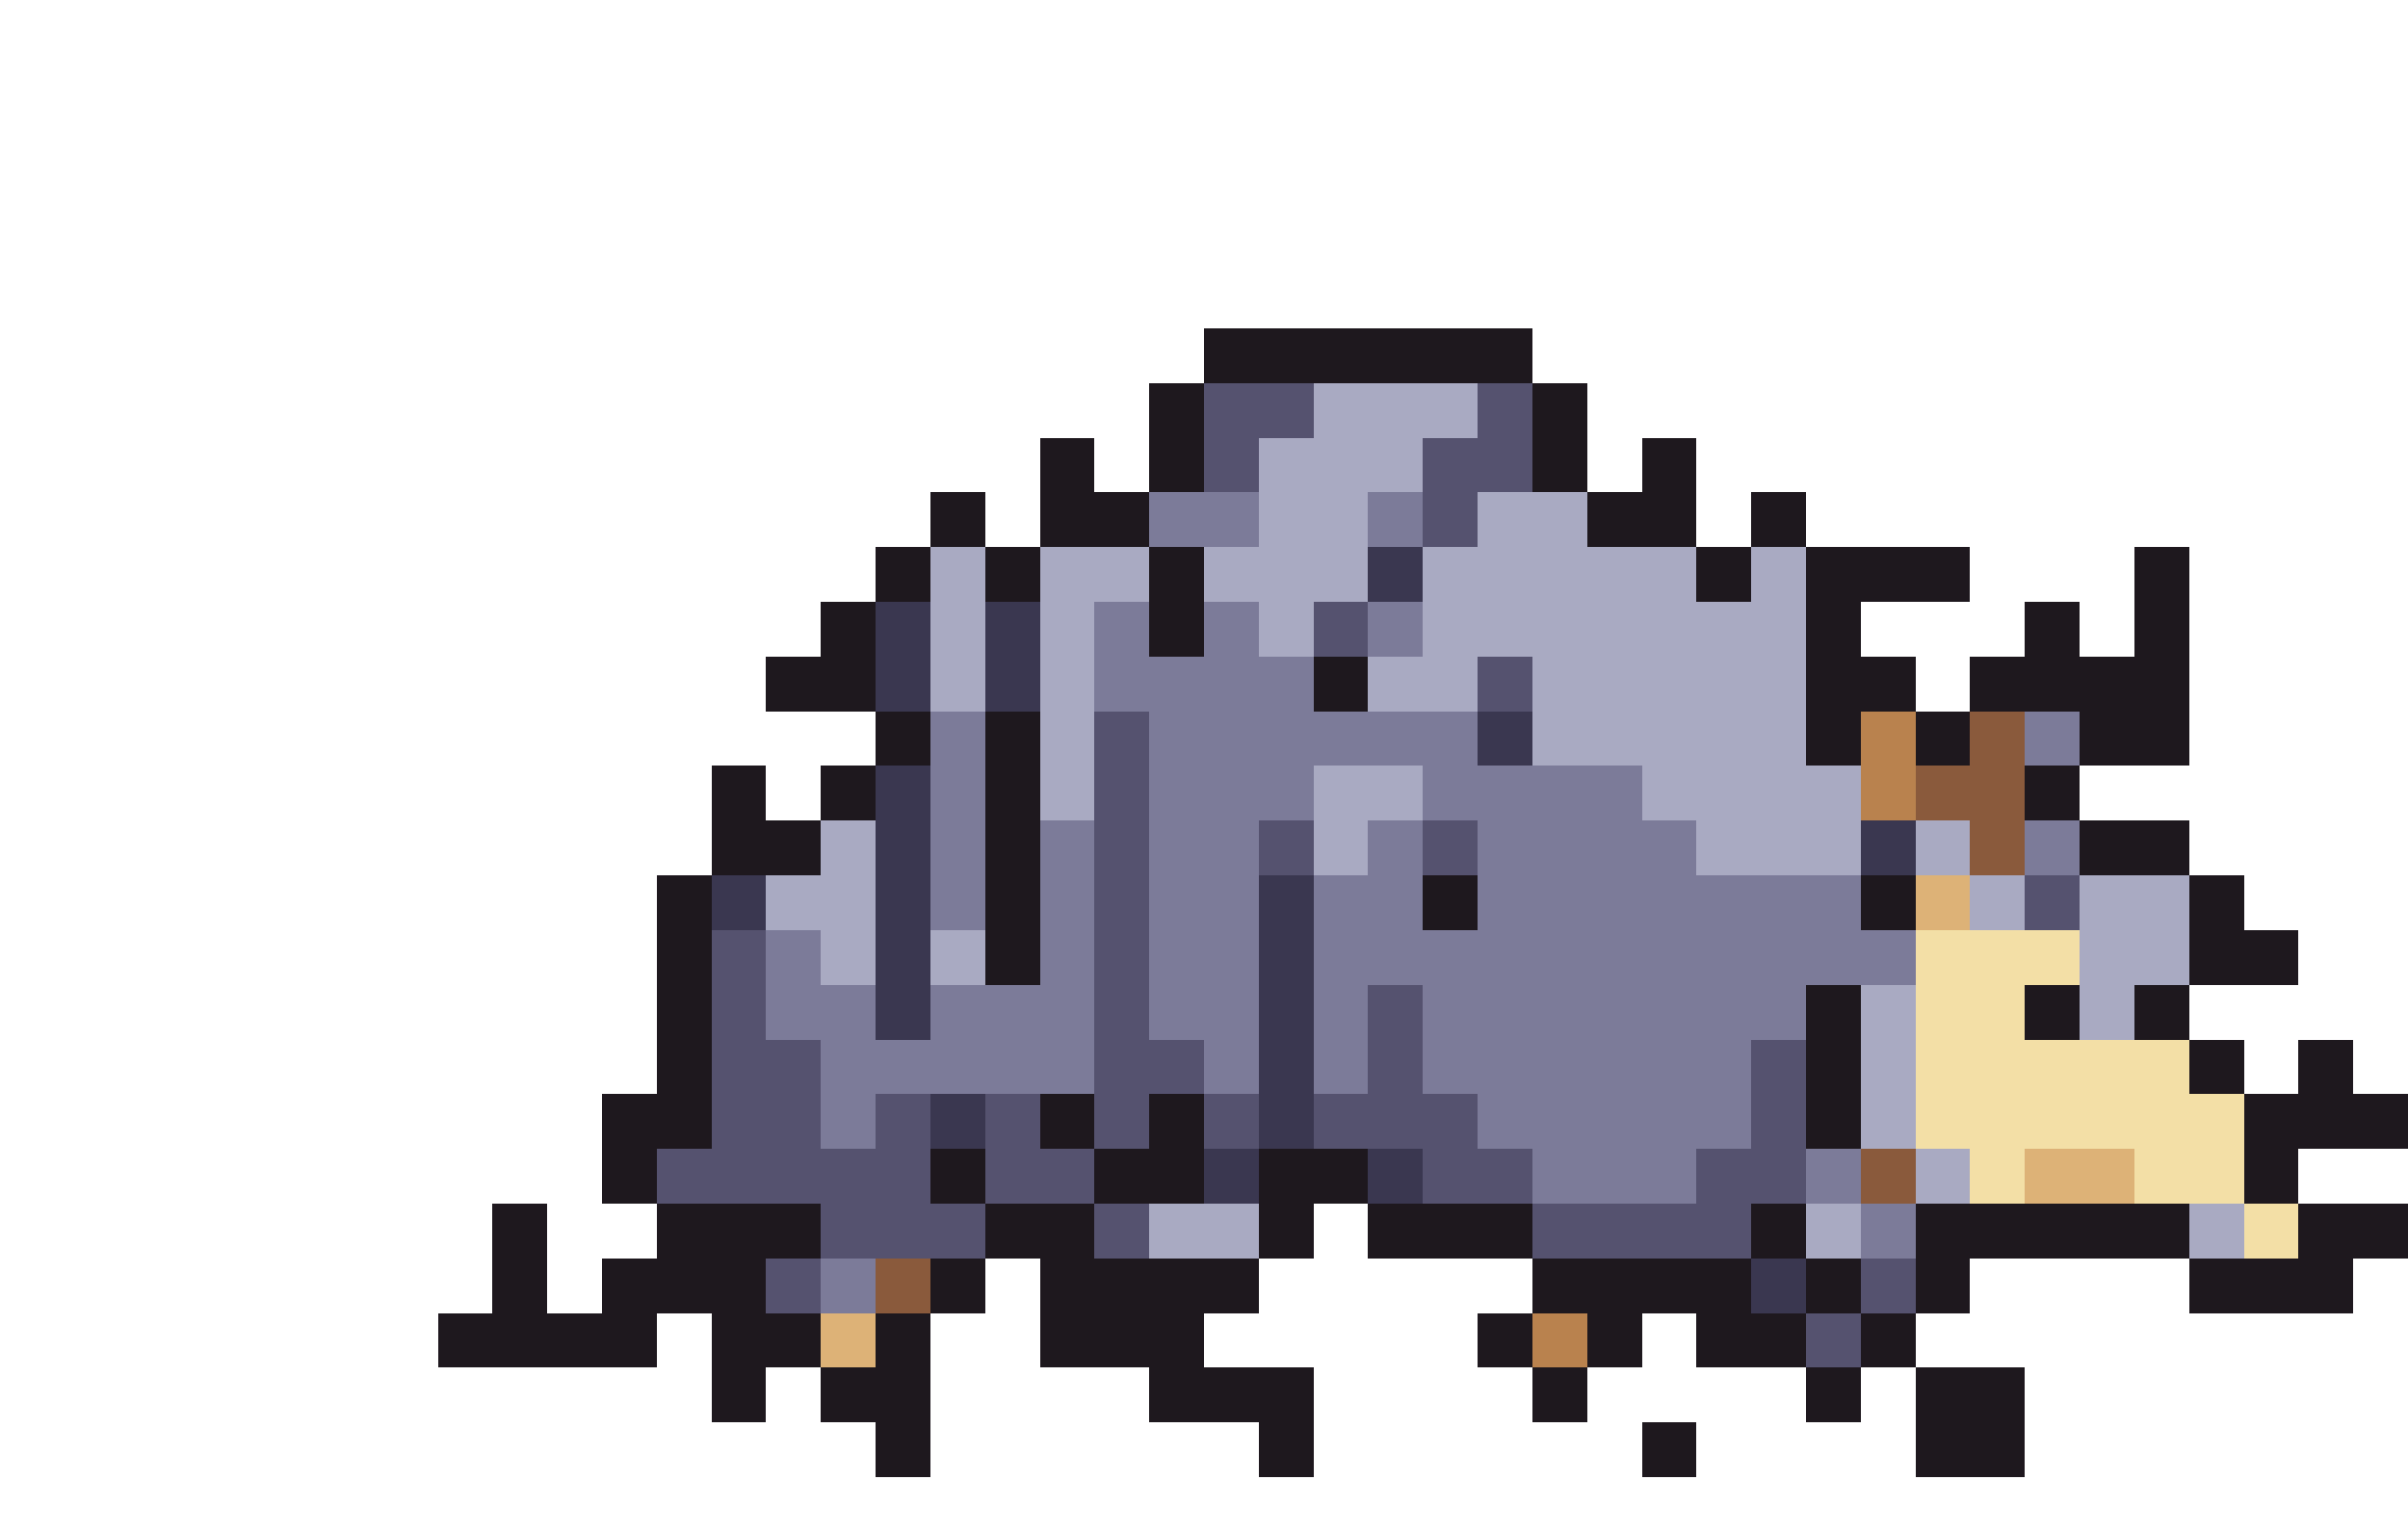
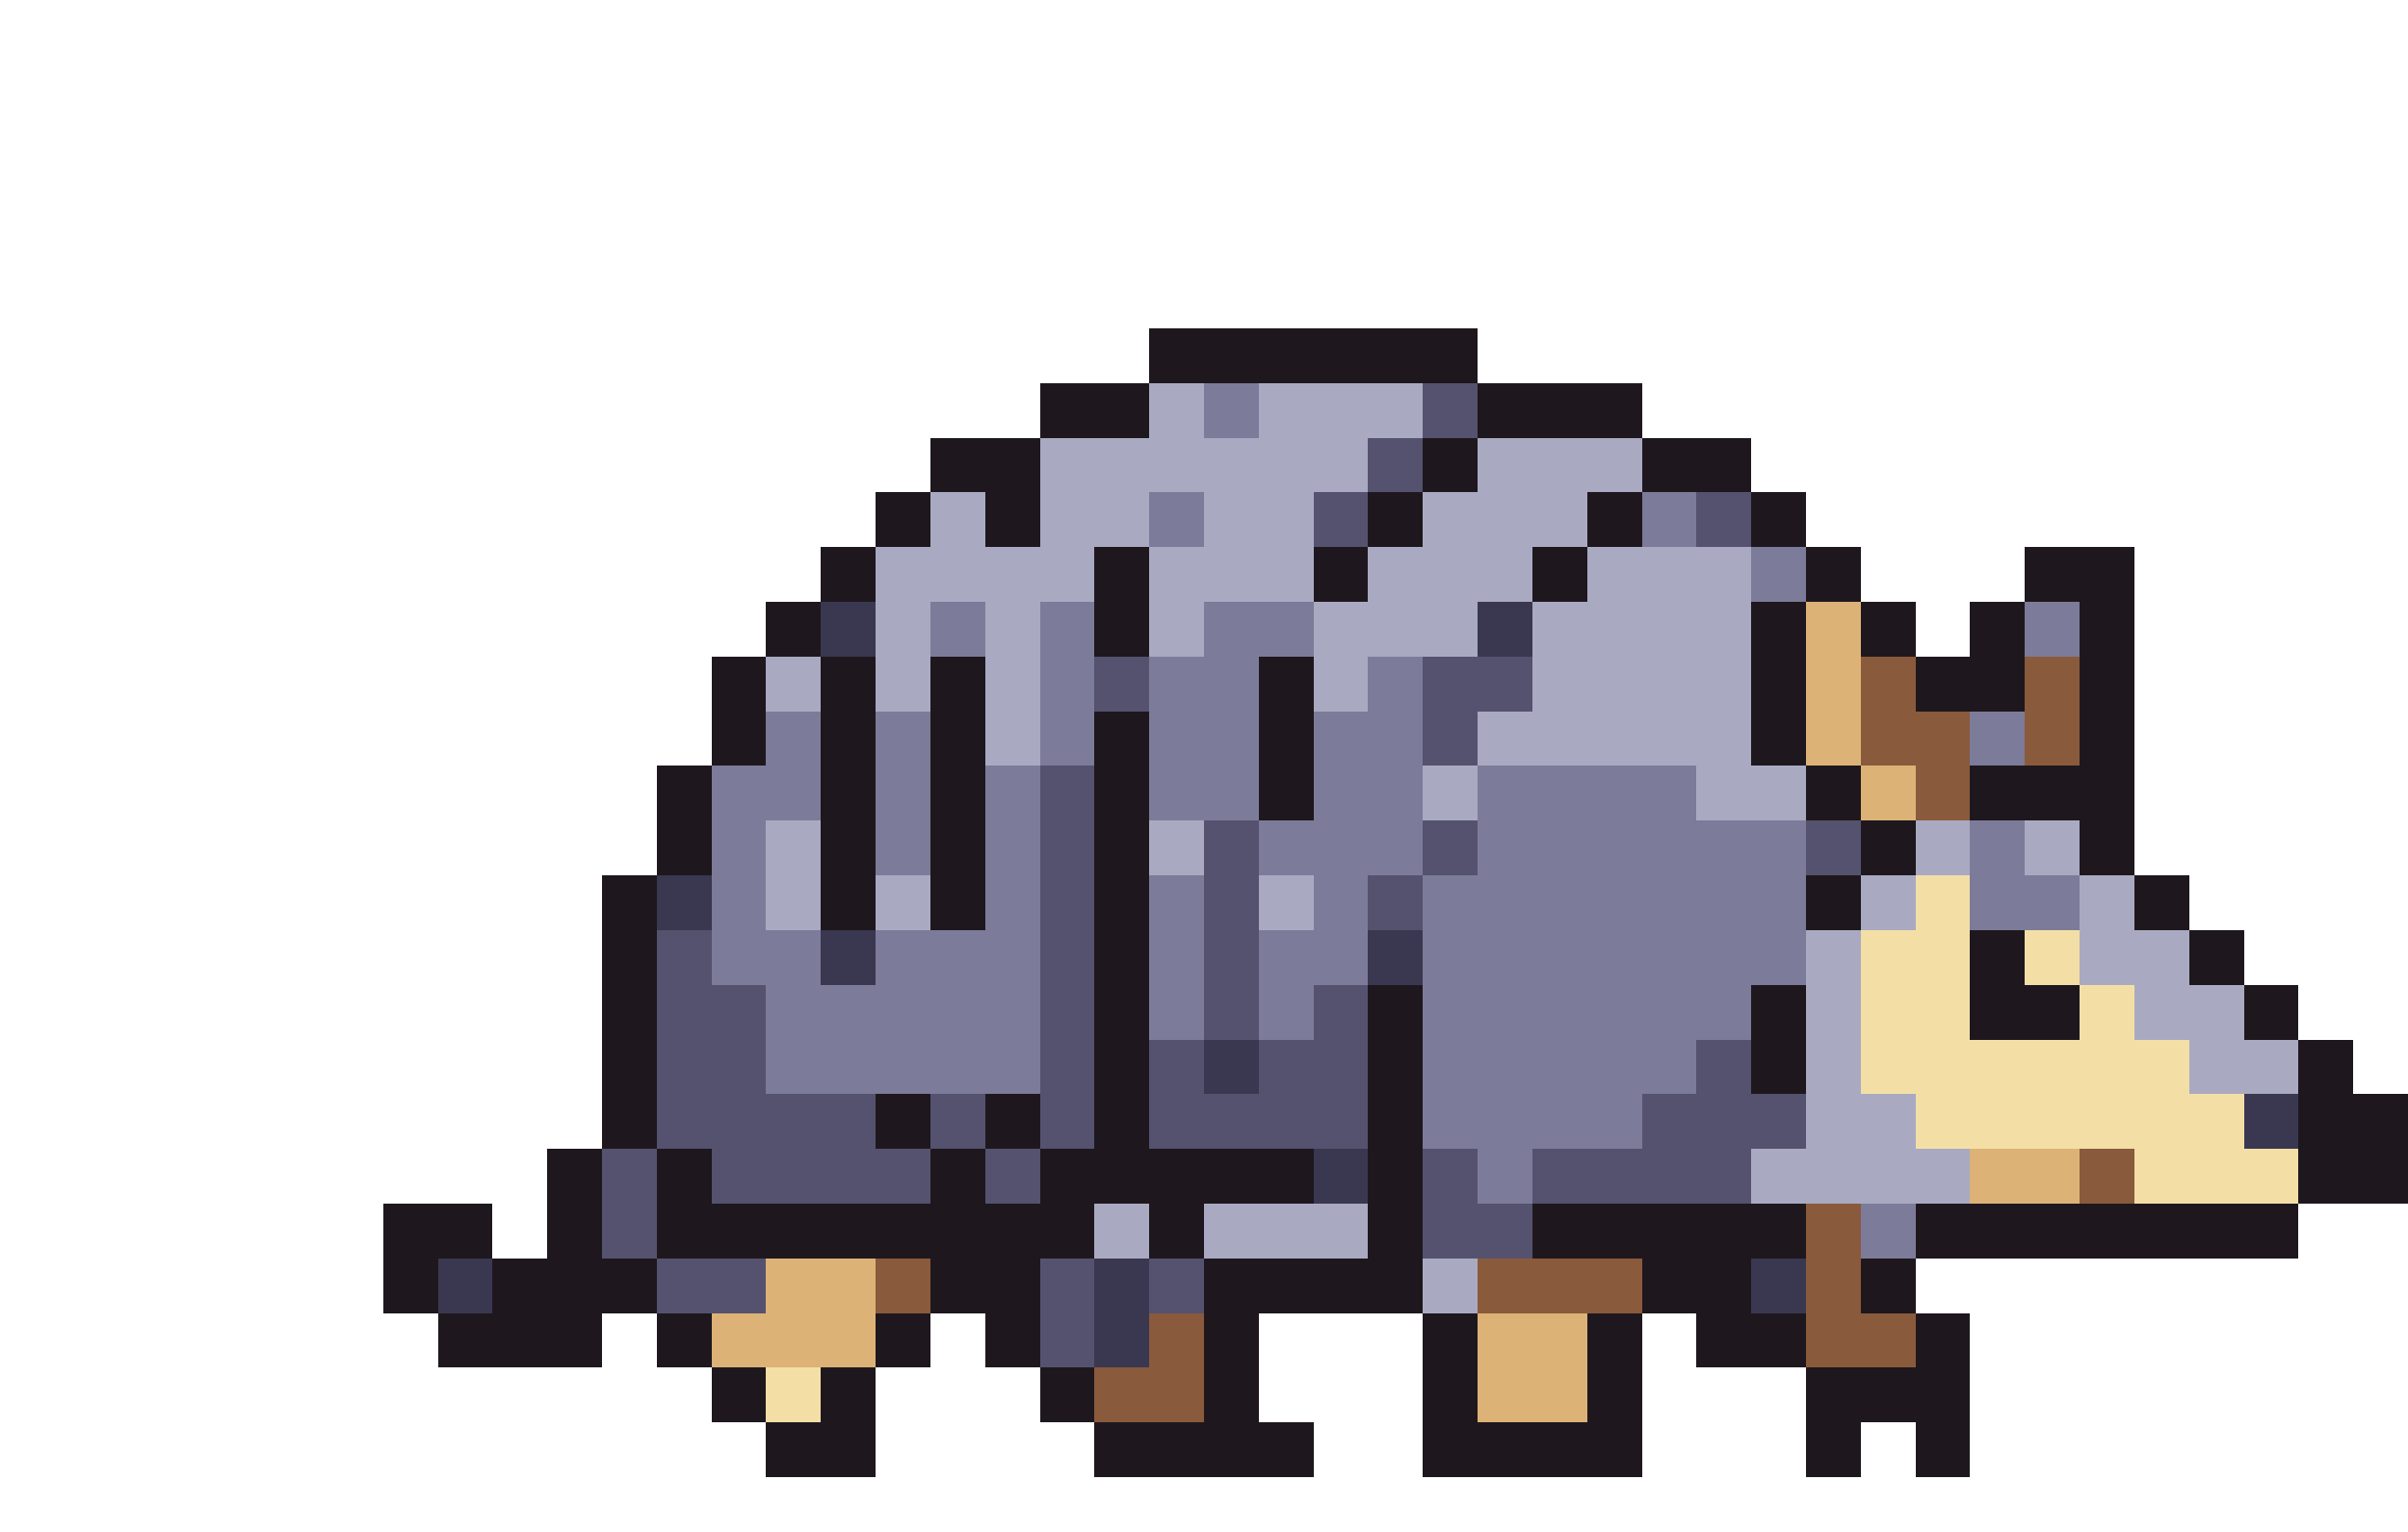
<svg xmlns="http://www.w3.org/2000/svg" width="44" height="28" viewBox="0 0 44 28" shape-rendering="crispEdges">
-   <rect x="22" y="6" width="6" height="1" fill="#1e181e" />
-   <rect x="21" y="7" width="1" height="1" fill="#1e181e" />
-   <rect x="22" y="7" width="2" height="1" fill="#55526f" />
-   <rect x="24" y="7" width="3" height="1" fill="#a9aac2" />
-   <rect x="27" y="7" width="1" height="1" fill="#55526f" />
-   <rect x="28" y="7" width="1" height="1" fill="#1e181e" />
-   <rect x="19" y="8" width="1" height="1" fill="#1e181e" />
-   <rect x="21" y="8" width="1" height="1" fill="#1e181e" />
-   <rect x="22" y="8" width="1" height="1" fill="#55526f" />
-   <rect x="23" y="8" width="3" height="1" fill="#a9aac2" />
-   <rect x="26" y="8" width="2" height="1" fill="#55526f" />
-   <rect x="28" y="8" width="1" height="1" fill="#1e181e" />
-   <rect x="30" y="8" width="1" height="1" fill="#1e181e" />
-   <rect x="17" y="9" width="1" height="1" fill="#1e181e" />
-   <rect x="19" y="9" width="2" height="1" fill="#1e181e" />
-   <rect x="21" y="9" width="2" height="1" fill="#7c7b99" />
-   <rect x="23" y="9" width="2" height="1" fill="#a9aac2" />
-   <rect x="25" y="9" width="1" height="1" fill="#7c7b99" />
-   <rect x="26" y="9" width="1" height="1" fill="#55526f" />
-   <rect x="27" y="9" width="2" height="1" fill="#a9aac2" />
-   <rect x="29" y="9" width="2" height="1" fill="#1e181e" />
+   <rect x="21" y="6" width="6" height="1" fill="#1e181e" />
+   <rect x="19" y="7" width="2" height="1" fill="#1e181e" />
+   <rect x="21" y="7" width="1" height="1" fill="#a9aac2" />
+   <rect x="22" y="7" width="1" height="1" fill="#7c7b99" />
+   <rect x="23" y="7" width="3" height="1" fill="#a9aac2" />
+   <rect x="26" y="7" width="1" height="1" fill="#55526f" />
+   <rect x="27" y="7" width="3" height="1" fill="#1e181e" />
+   <rect x="17" y="8" width="2" height="1" fill="#1e181e" />
+   <rect x="19" y="8" width="6" height="1" fill="#a9aac2" />
+   <rect x="25" y="8" width="1" height="1" fill="#55526f" />
+   <rect x="26" y="8" width="1" height="1" fill="#1e181e" />
+   <rect x="27" y="8" width="3" height="1" fill="#a9aac2" />
+   <rect x="30" y="8" width="2" height="1" fill="#1e181e" />
+   <rect x="16" y="9" width="1" height="1" fill="#1e181e" />
+   <rect x="17" y="9" width="1" height="1" fill="#a9aac2" />
+   <rect x="18" y="9" width="1" height="1" fill="#1e181e" />
+   <rect x="19" y="9" width="2" height="1" fill="#a9aac2" />
+   <rect x="21" y="9" width="1" height="1" fill="#7c7b99" />
+   <rect x="22" y="9" width="2" height="1" fill="#a9aac2" />
+   <rect x="24" y="9" width="1" height="1" fill="#55526f" />
+   <rect x="25" y="9" width="1" height="1" fill="#1e181e" />
+   <rect x="26" y="9" width="3" height="1" fill="#a9aac2" />
+   <rect x="29" y="9" width="1" height="1" fill="#1e181e" />
+   <rect x="30" y="9" width="1" height="1" fill="#7c7b99" />
+   <rect x="31" y="9" width="1" height="1" fill="#55526f" />
  <rect x="32" y="9" width="1" height="1" fill="#1e181e" />
-   <rect x="16" y="10" width="1" height="1" fill="#1e181e" />
-   <rect x="17" y="10" width="1" height="1" fill="#a9aac2" />
-   <rect x="18" y="10" width="1" height="1" fill="#1e181e" />
-   <rect x="19" y="10" width="2" height="1" fill="#a9aac2" />
-   <rect x="21" y="10" width="1" height="1" fill="#1e181e" />
-   <rect x="22" y="10" width="3" height="1" fill="#a9aac2" />
-   <rect x="25" y="10" width="1" height="1" fill="#3a3750" />
-   <rect x="26" y="10" width="5" height="1" fill="#a9aac2" />
-   <rect x="31" y="10" width="1" height="1" fill="#1e181e" />
-   <rect x="32" y="10" width="1" height="1" fill="#a9aac2" />
-   <rect x="33" y="10" width="3" height="1" fill="#1e181e" />
-   <rect x="39" y="10" width="1" height="1" fill="#1e181e" />
-   <rect x="15" y="11" width="1" height="1" fill="#1e181e" />
-   <rect x="16" y="11" width="1" height="1" fill="#3a3750" />
-   <rect x="17" y="11" width="1" height="1" fill="#a9aac2" />
-   <rect x="18" y="11" width="1" height="1" fill="#3a3750" />
-   <rect x="19" y="11" width="1" height="1" fill="#a9aac2" />
-   <rect x="20" y="11" width="1" height="1" fill="#7c7b99" />
-   <rect x="21" y="11" width="1" height="1" fill="#1e181e" />
-   <rect x="22" y="11" width="1" height="1" fill="#7c7b99" />
-   <rect x="23" y="11" width="1" height="1" fill="#a9aac2" />
-   <rect x="24" y="11" width="1" height="1" fill="#55526f" />
-   <rect x="25" y="11" width="1" height="1" fill="#7c7b99" />
-   <rect x="26" y="11" width="7" height="1" fill="#a9aac2" />
-   <rect x="33" y="11" width="1" height="1" fill="#1e181e" />
-   <rect x="37" y="11" width="1" height="1" fill="#1e181e" />
-   <rect x="39" y="11" width="1" height="1" fill="#1e181e" />
-   <rect x="14" y="12" width="2" height="1" fill="#1e181e" />
-   <rect x="16" y="12" width="1" height="1" fill="#3a3750" />
-   <rect x="17" y="12" width="1" height="1" fill="#a9aac2" />
-   <rect x="18" y="12" width="1" height="1" fill="#3a3750" />
-   <rect x="19" y="12" width="1" height="1" fill="#a9aac2" />
-   <rect x="20" y="12" width="4" height="1" fill="#7c7b99" />
-   <rect x="24" y="12" width="1" height="1" fill="#1e181e" />
-   <rect x="25" y="12" width="2" height="1" fill="#a9aac2" />
-   <rect x="27" y="12" width="1" height="1" fill="#55526f" />
-   <rect x="28" y="12" width="5" height="1" fill="#a9aac2" />
-   <rect x="33" y="12" width="2" height="1" fill="#1e181e" />
-   <rect x="36" y="12" width="4" height="1" fill="#1e181e" />
-   <rect x="16" y="13" width="1" height="1" fill="#1e181e" />
-   <rect x="17" y="13" width="1" height="1" fill="#7c7b99" />
-   <rect x="18" y="13" width="1" height="1" fill="#1e181e" />
-   <rect x="19" y="13" width="1" height="1" fill="#a9aac2" />
-   <rect x="20" y="13" width="1" height="1" fill="#55526f" />
-   <rect x="21" y="13" width="6" height="1" fill="#7c7b99" />
-   <rect x="27" y="13" width="1" height="1" fill="#3a3750" />
-   <rect x="28" y="13" width="5" height="1" fill="#a9aac2" />
-   <rect x="33" y="13" width="1" height="1" fill="#1e181e" />
-   <rect x="34" y="13" width="1" height="1" fill="#b9824e" />
-   <rect x="35" y="13" width="1" height="1" fill="#1e181e" />
-   <rect x="36" y="13" width="1" height="1" fill="#8a5a3c" />
-   <rect x="37" y="13" width="1" height="1" fill="#7c7b99" />
-   <rect x="38" y="13" width="2" height="1" fill="#1e181e" />
-   <rect x="13" y="14" width="1" height="1" fill="#1e181e" />
+   <rect x="15" y="10" width="1" height="1" fill="#1e181e" />
+   <rect x="16" y="10" width="4" height="1" fill="#a9aac2" />
+   <rect x="20" y="10" width="1" height="1" fill="#1e181e" />
+   <rect x="21" y="10" width="3" height="1" fill="#a9aac2" />
+   <rect x="24" y="10" width="1" height="1" fill="#1e181e" />
+   <rect x="25" y="10" width="3" height="1" fill="#a9aac2" />
+   <rect x="28" y="10" width="1" height="1" fill="#1e181e" />
+   <rect x="29" y="10" width="3" height="1" fill="#a9aac2" />
+   <rect x="32" y="10" width="1" height="1" fill="#7c7b99" />
+   <rect x="33" y="10" width="1" height="1" fill="#1e181e" />
+   <rect x="37" y="10" width="2" height="1" fill="#1e181e" />
+   <rect x="14" y="11" width="1" height="1" fill="#1e181e" />
+   <rect x="15" y="11" width="1" height="1" fill="#3a3750" />
+   <rect x="16" y="11" width="1" height="1" fill="#a9aac2" />
+   <rect x="17" y="11" width="1" height="1" fill="#7c7b99" />
+   <rect x="18" y="11" width="1" height="1" fill="#a9aac2" />
+   <rect x="19" y="11" width="1" height="1" fill="#7c7b99" />
+   <rect x="20" y="11" width="1" height="1" fill="#1e181e" />
+   <rect x="21" y="11" width="1" height="1" fill="#a9aac2" />
+   <rect x="22" y="11" width="2" height="1" fill="#7c7b99" />
+   <rect x="24" y="11" width="3" height="1" fill="#a9aac2" />
+   <rect x="27" y="11" width="1" height="1" fill="#3a3750" />
+   <rect x="28" y="11" width="4" height="1" fill="#a9aac2" />
+   <rect x="32" y="11" width="1" height="1" fill="#1e181e" />
+   <rect x="33" y="11" width="1" height="1" fill="#ddb277" />
+   <rect x="34" y="11" width="1" height="1" fill="#1e181e" />
+   <rect x="36" y="11" width="1" height="1" fill="#1e181e" />
+   <rect x="37" y="11" width="1" height="1" fill="#7c7b99" />
+   <rect x="38" y="11" width="1" height="1" fill="#1e181e" />
+   <rect x="13" y="12" width="1" height="1" fill="#1e181e" />
+   <rect x="14" y="12" width="1" height="1" fill="#a9aac2" />
+   <rect x="15" y="12" width="1" height="1" fill="#1e181e" />
+   <rect x="16" y="12" width="1" height="1" fill="#a9aac2" />
+   <rect x="17" y="12" width="1" height="1" fill="#1e181e" />
+   <rect x="18" y="12" width="1" height="1" fill="#a9aac2" />
+   <rect x="19" y="12" width="1" height="1" fill="#7c7b99" />
+   <rect x="20" y="12" width="1" height="1" fill="#55526f" />
+   <rect x="21" y="12" width="2" height="1" fill="#7c7b99" />
+   <rect x="23" y="12" width="1" height="1" fill="#1e181e" />
+   <rect x="24" y="12" width="1" height="1" fill="#a9aac2" />
+   <rect x="25" y="12" width="1" height="1" fill="#7c7b99" />
+   <rect x="26" y="12" width="2" height="1" fill="#55526f" />
+   <rect x="28" y="12" width="4" height="1" fill="#a9aac2" />
+   <rect x="32" y="12" width="1" height="1" fill="#1e181e" />
+   <rect x="33" y="12" width="1" height="1" fill="#ddb277" />
+   <rect x="34" y="12" width="1" height="1" fill="#8a5a3c" />
+   <rect x="35" y="12" width="2" height="1" fill="#1e181e" />
+   <rect x="37" y="12" width="1" height="1" fill="#8a5a3c" />
+   <rect x="38" y="12" width="1" height="1" fill="#1e181e" />
+   <rect x="13" y="13" width="1" height="1" fill="#1e181e" />
+   <rect x="14" y="13" width="1" height="1" fill="#7c7b99" />
+   <rect x="15" y="13" width="1" height="1" fill="#1e181e" />
+   <rect x="16" y="13" width="1" height="1" fill="#7c7b99" />
+   <rect x="17" y="13" width="1" height="1" fill="#1e181e" />
+   <rect x="18" y="13" width="1" height="1" fill="#a9aac2" />
+   <rect x="19" y="13" width="1" height="1" fill="#7c7b99" />
+   <rect x="20" y="13" width="1" height="1" fill="#1e181e" />
+   <rect x="21" y="13" width="2" height="1" fill="#7c7b99" />
+   <rect x="23" y="13" width="1" height="1" fill="#1e181e" />
+   <rect x="24" y="13" width="2" height="1" fill="#7c7b99" />
+   <rect x="26" y="13" width="1" height="1" fill="#55526f" />
+   <rect x="27" y="13" width="5" height="1" fill="#a9aac2" />
+   <rect x="32" y="13" width="1" height="1" fill="#1e181e" />
+   <rect x="33" y="13" width="1" height="1" fill="#ddb277" />
+   <rect x="34" y="13" width="2" height="1" fill="#8a5a3c" />
+   <rect x="36" y="13" width="1" height="1" fill="#7c7b99" />
+   <rect x="37" y="13" width="1" height="1" fill="#8a5a3c" />
+   <rect x="38" y="13" width="1" height="1" fill="#1e181e" />
+   <rect x="12" y="14" width="1" height="1" fill="#1e181e" />
+   <rect x="13" y="14" width="2" height="1" fill="#7c7b99" />
  <rect x="15" y="14" width="1" height="1" fill="#1e181e" />
-   <rect x="16" y="14" width="1" height="1" fill="#3a3750" />
-   <rect x="17" y="14" width="1" height="1" fill="#7c7b99" />
-   <rect x="18" y="14" width="1" height="1" fill="#1e181e" />
-   <rect x="19" y="14" width="1" height="1" fill="#a9aac2" />
-   <rect x="20" y="14" width="1" height="1" fill="#55526f" />
-   <rect x="21" y="14" width="3" height="1" fill="#7c7b99" />
-   <rect x="24" y="14" width="2" height="1" fill="#a9aac2" />
-   <rect x="26" y="14" width="4" height="1" fill="#7c7b99" />
-   <rect x="30" y="14" width="4" height="1" fill="#a9aac2" />
-   <rect x="34" y="14" width="1" height="1" fill="#b9824e" />
-   <rect x="35" y="14" width="2" height="1" fill="#8a5a3c" />
-   <rect x="37" y="14" width="1" height="1" fill="#1e181e" />
-   <rect x="13" y="15" width="2" height="1" fill="#1e181e" />
-   <rect x="15" y="15" width="1" height="1" fill="#a9aac2" />
-   <rect x="16" y="15" width="1" height="1" fill="#3a3750" />
-   <rect x="17" y="15" width="1" height="1" fill="#7c7b99" />
-   <rect x="18" y="15" width="1" height="1" fill="#1e181e" />
-   <rect x="19" y="15" width="1" height="1" fill="#7c7b99" />
-   <rect x="20" y="15" width="1" height="1" fill="#55526f" />
-   <rect x="21" y="15" width="2" height="1" fill="#7c7b99" />
-   <rect x="23" y="15" width="1" height="1" fill="#55526f" />
-   <rect x="24" y="15" width="1" height="1" fill="#a9aac2" />
-   <rect x="25" y="15" width="1" height="1" fill="#7c7b99" />
+   <rect x="16" y="14" width="1" height="1" fill="#7c7b99" />
+   <rect x="17" y="14" width="1" height="1" fill="#1e181e" />
+   <rect x="18" y="14" width="1" height="1" fill="#7c7b99" />
+   <rect x="19" y="14" width="1" height="1" fill="#55526f" />
+   <rect x="20" y="14" width="1" height="1" fill="#1e181e" />
+   <rect x="21" y="14" width="2" height="1" fill="#7c7b99" />
+   <rect x="23" y="14" width="1" height="1" fill="#1e181e" />
+   <rect x="24" y="14" width="2" height="1" fill="#7c7b99" />
+   <rect x="26" y="14" width="1" height="1" fill="#a9aac2" />
+   <rect x="27" y="14" width="4" height="1" fill="#7c7b99" />
+   <rect x="31" y="14" width="2" height="1" fill="#a9aac2" />
+   <rect x="33" y="14" width="1" height="1" fill="#1e181e" />
+   <rect x="34" y="14" width="1" height="1" fill="#ddb277" />
+   <rect x="35" y="14" width="1" height="1" fill="#8a5a3c" />
+   <rect x="36" y="14" width="3" height="1" fill="#1e181e" />
+   <rect x="12" y="15" width="1" height="1" fill="#1e181e" />
+   <rect x="13" y="15" width="1" height="1" fill="#7c7b99" />
+   <rect x="14" y="15" width="1" height="1" fill="#a9aac2" />
+   <rect x="15" y="15" width="1" height="1" fill="#1e181e" />
+   <rect x="16" y="15" width="1" height="1" fill="#7c7b99" />
+   <rect x="17" y="15" width="1" height="1" fill="#1e181e" />
+   <rect x="18" y="15" width="1" height="1" fill="#7c7b99" />
+   <rect x="19" y="15" width="1" height="1" fill="#55526f" />
+   <rect x="20" y="15" width="1" height="1" fill="#1e181e" />
+   <rect x="21" y="15" width="1" height="1" fill="#a9aac2" />
+   <rect x="22" y="15" width="1" height="1" fill="#55526f" />
+   <rect x="23" y="15" width="3" height="1" fill="#7c7b99" />
  <rect x="26" y="15" width="1" height="1" fill="#55526f" />
-   <rect x="27" y="15" width="4" height="1" fill="#7c7b99" />
-   <rect x="31" y="15" width="3" height="1" fill="#a9aac2" />
-   <rect x="34" y="15" width="1" height="1" fill="#3a3750" />
+   <rect x="27" y="15" width="6" height="1" fill="#7c7b99" />
+   <rect x="33" y="15" width="1" height="1" fill="#55526f" />
+   <rect x="34" y="15" width="1" height="1" fill="#1e181e" />
  <rect x="35" y="15" width="1" height="1" fill="#a9aac2" />
-   <rect x="36" y="15" width="1" height="1" fill="#8a5a3c" />
-   <rect x="37" y="15" width="1" height="1" fill="#7c7b99" />
-   <rect x="38" y="15" width="2" height="1" fill="#1e181e" />
-   <rect x="12" y="16" width="1" height="1" fill="#1e181e" />
-   <rect x="13" y="16" width="1" height="1" fill="#3a3750" />
-   <rect x="14" y="16" width="2" height="1" fill="#a9aac2" />
-   <rect x="16" y="16" width="1" height="1" fill="#3a3750" />
-   <rect x="17" y="16" width="1" height="1" fill="#7c7b99" />
-   <rect x="18" y="16" width="1" height="1" fill="#1e181e" />
-   <rect x="19" y="16" width="1" height="1" fill="#7c7b99" />
-   <rect x="20" y="16" width="1" height="1" fill="#55526f" />
-   <rect x="21" y="16" width="2" height="1" fill="#7c7b99" />
-   <rect x="23" y="16" width="1" height="1" fill="#3a3750" />
-   <rect x="24" y="16" width="2" height="1" fill="#7c7b99" />
-   <rect x="26" y="16" width="1" height="1" fill="#1e181e" />
-   <rect x="27" y="16" width="7" height="1" fill="#7c7b99" />
-   <rect x="34" y="16" width="1" height="1" fill="#1e181e" />
-   <rect x="35" y="16" width="1" height="1" fill="#ddb277" />
-   <rect x="36" y="16" width="1" height="1" fill="#a9aac2" />
-   <rect x="37" y="16" width="1" height="1" fill="#55526f" />
-   <rect x="38" y="16" width="2" height="1" fill="#a9aac2" />
-   <rect x="40" y="16" width="1" height="1" fill="#1e181e" />
-   <rect x="12" y="17" width="1" height="1" fill="#1e181e" />
-   <rect x="13" y="17" width="1" height="1" fill="#55526f" />
-   <rect x="14" y="17" width="1" height="1" fill="#7c7b99" />
-   <rect x="15" y="17" width="1" height="1" fill="#a9aac2" />
-   <rect x="16" y="17" width="1" height="1" fill="#3a3750" />
-   <rect x="17" y="17" width="1" height="1" fill="#a9aac2" />
-   <rect x="18" y="17" width="1" height="1" fill="#1e181e" />
-   <rect x="19" y="17" width="1" height="1" fill="#7c7b99" />
-   <rect x="20" y="17" width="1" height="1" fill="#55526f" />
-   <rect x="21" y="17" width="2" height="1" fill="#7c7b99" />
-   <rect x="23" y="17" width="1" height="1" fill="#3a3750" />
-   <rect x="24" y="17" width="11" height="1" fill="#7c7b99" />
-   <rect x="35" y="17" width="3" height="1" fill="#f3dfa6" />
+   <rect x="36" y="15" width="1" height="1" fill="#7c7b99" />
+   <rect x="37" y="15" width="1" height="1" fill="#a9aac2" />
+   <rect x="38" y="15" width="1" height="1" fill="#1e181e" />
+   <rect x="11" y="16" width="1" height="1" fill="#1e181e" />
+   <rect x="12" y="16" width="1" height="1" fill="#3a3750" />
+   <rect x="13" y="16" width="1" height="1" fill="#7c7b99" />
+   <rect x="14" y="16" width="1" height="1" fill="#a9aac2" />
+   <rect x="15" y="16" width="1" height="1" fill="#1e181e" />
+   <rect x="16" y="16" width="1" height="1" fill="#a9aac2" />
+   <rect x="17" y="16" width="1" height="1" fill="#1e181e" />
+   <rect x="18" y="16" width="1" height="1" fill="#7c7b99" />
+   <rect x="19" y="16" width="1" height="1" fill="#55526f" />
+   <rect x="20" y="16" width="1" height="1" fill="#1e181e" />
+   <rect x="21" y="16" width="1" height="1" fill="#7c7b99" />
+   <rect x="22" y="16" width="1" height="1" fill="#55526f" />
+   <rect x="23" y="16" width="1" height="1" fill="#a9aac2" />
+   <rect x="24" y="16" width="1" height="1" fill="#7c7b99" />
+   <rect x="25" y="16" width="1" height="1" fill="#55526f" />
+   <rect x="26" y="16" width="7" height="1" fill="#7c7b99" />
+   <rect x="33" y="16" width="1" height="1" fill="#1e181e" />
+   <rect x="34" y="16" width="1" height="1" fill="#a9aac2" />
+   <rect x="35" y="16" width="1" height="1" fill="#f3dfa6" />
+   <rect x="36" y="16" width="2" height="1" fill="#7c7b99" />
+   <rect x="38" y="16" width="1" height="1" fill="#a9aac2" />
+   <rect x="39" y="16" width="1" height="1" fill="#1e181e" />
+   <rect x="11" y="17" width="1" height="1" fill="#1e181e" />
+   <rect x="12" y="17" width="1" height="1" fill="#55526f" />
+   <rect x="13" y="17" width="2" height="1" fill="#7c7b99" />
+   <rect x="15" y="17" width="1" height="1" fill="#3a3750" />
+   <rect x="16" y="17" width="3" height="1" fill="#7c7b99" />
+   <rect x="19" y="17" width="1" height="1" fill="#55526f" />
+   <rect x="20" y="17" width="1" height="1" fill="#1e181e" />
+   <rect x="21" y="17" width="1" height="1" fill="#7c7b99" />
+   <rect x="22" y="17" width="1" height="1" fill="#55526f" />
+   <rect x="23" y="17" width="2" height="1" fill="#7c7b99" />
+   <rect x="25" y="17" width="1" height="1" fill="#3a3750" />
+   <rect x="26" y="17" width="7" height="1" fill="#7c7b99" />
+   <rect x="33" y="17" width="1" height="1" fill="#a9aac2" />
+   <rect x="34" y="17" width="2" height="1" fill="#f3dfa6" />
+   <rect x="36" y="17" width="1" height="1" fill="#1e181e" />
+   <rect x="37" y="17" width="1" height="1" fill="#f3dfa6" />
  <rect x="38" y="17" width="2" height="1" fill="#a9aac2" />
-   <rect x="40" y="17" width="2" height="1" fill="#1e181e" />
-   <rect x="12" y="18" width="1" height="1" fill="#1e181e" />
-   <rect x="13" y="18" width="1" height="1" fill="#55526f" />
-   <rect x="14" y="18" width="2" height="1" fill="#7c7b99" />
-   <rect x="16" y="18" width="1" height="1" fill="#3a3750" />
-   <rect x="17" y="18" width="3" height="1" fill="#7c7b99" />
-   <rect x="20" y="18" width="1" height="1" fill="#55526f" />
-   <rect x="21" y="18" width="2" height="1" fill="#7c7b99" />
-   <rect x="23" y="18" width="1" height="1" fill="#3a3750" />
-   <rect x="24" y="18" width="1" height="1" fill="#7c7b99" />
-   <rect x="25" y="18" width="1" height="1" fill="#55526f" />
-   <rect x="26" y="18" width="7" height="1" fill="#7c7b99" />
-   <rect x="33" y="18" width="1" height="1" fill="#1e181e" />
-   <rect x="34" y="18" width="1" height="1" fill="#a9aac2" />
-   <rect x="35" y="18" width="2" height="1" fill="#f3dfa6" />
-   <rect x="37" y="18" width="1" height="1" fill="#1e181e" />
-   <rect x="38" y="18" width="1" height="1" fill="#a9aac2" />
-   <rect x="39" y="18" width="1" height="1" fill="#1e181e" />
-   <rect x="12" y="19" width="1" height="1" fill="#1e181e" />
-   <rect x="13" y="19" width="2" height="1" fill="#55526f" />
-   <rect x="15" y="19" width="5" height="1" fill="#7c7b99" />
-   <rect x="20" y="19" width="2" height="1" fill="#55526f" />
-   <rect x="22" y="19" width="1" height="1" fill="#7c7b99" />
-   <rect x="23" y="19" width="1" height="1" fill="#3a3750" />
-   <rect x="24" y="19" width="1" height="1" fill="#7c7b99" />
-   <rect x="25" y="19" width="1" height="1" fill="#55526f" />
-   <rect x="26" y="19" width="6" height="1" fill="#7c7b99" />
-   <rect x="32" y="19" width="1" height="1" fill="#55526f" />
-   <rect x="33" y="19" width="1" height="1" fill="#1e181e" />
-   <rect x="34" y="19" width="1" height="1" fill="#a9aac2" />
-   <rect x="35" y="19" width="5" height="1" fill="#f3dfa6" />
-   <rect x="40" y="19" width="1" height="1" fill="#1e181e" />
+   <rect x="40" y="17" width="1" height="1" fill="#1e181e" />
+   <rect x="11" y="18" width="1" height="1" fill="#1e181e" />
+   <rect x="12" y="18" width="2" height="1" fill="#55526f" />
+   <rect x="14" y="18" width="5" height="1" fill="#7c7b99" />
+   <rect x="19" y="18" width="1" height="1" fill="#55526f" />
+   <rect x="20" y="18" width="1" height="1" fill="#1e181e" />
+   <rect x="21" y="18" width="1" height="1" fill="#7c7b99" />
+   <rect x="22" y="18" width="1" height="1" fill="#55526f" />
+   <rect x="23" y="18" width="1" height="1" fill="#7c7b99" />
+   <rect x="24" y="18" width="1" height="1" fill="#55526f" />
+   <rect x="25" y="18" width="1" height="1" fill="#1e181e" />
+   <rect x="26" y="18" width="6" height="1" fill="#7c7b99" />
+   <rect x="32" y="18" width="1" height="1" fill="#1e181e" />
+   <rect x="33" y="18" width="1" height="1" fill="#a9aac2" />
+   <rect x="34" y="18" width="2" height="1" fill="#f3dfa6" />
+   <rect x="36" y="18" width="2" height="1" fill="#1e181e" />
+   <rect x="38" y="18" width="1" height="1" fill="#f3dfa6" />
+   <rect x="39" y="18" width="2" height="1" fill="#a9aac2" />
+   <rect x="41" y="18" width="1" height="1" fill="#1e181e" />
+   <rect x="11" y="19" width="1" height="1" fill="#1e181e" />
+   <rect x="12" y="19" width="2" height="1" fill="#55526f" />
+   <rect x="14" y="19" width="5" height="1" fill="#7c7b99" />
+   <rect x="19" y="19" width="1" height="1" fill="#55526f" />
+   <rect x="20" y="19" width="1" height="1" fill="#1e181e" />
+   <rect x="21" y="19" width="1" height="1" fill="#55526f" />
+   <rect x="22" y="19" width="1" height="1" fill="#3a3750" />
+   <rect x="23" y="19" width="2" height="1" fill="#55526f" />
+   <rect x="25" y="19" width="1" height="1" fill="#1e181e" />
+   <rect x="26" y="19" width="5" height="1" fill="#7c7b99" />
+   <rect x="31" y="19" width="1" height="1" fill="#55526f" />
+   <rect x="32" y="19" width="1" height="1" fill="#1e181e" />
+   <rect x="33" y="19" width="1" height="1" fill="#a9aac2" />
+   <rect x="34" y="19" width="6" height="1" fill="#f3dfa6" />
+   <rect x="40" y="19" width="2" height="1" fill="#a9aac2" />
  <rect x="42" y="19" width="1" height="1" fill="#1e181e" />
-   <rect x="11" y="20" width="2" height="1" fill="#1e181e" />
-   <rect x="13" y="20" width="2" height="1" fill="#55526f" />
-   <rect x="15" y="20" width="1" height="1" fill="#7c7b99" />
-   <rect x="16" y="20" width="1" height="1" fill="#55526f" />
-   <rect x="17" y="20" width="1" height="1" fill="#3a3750" />
-   <rect x="18" y="20" width="1" height="1" fill="#55526f" />
-   <rect x="19" y="20" width="1" height="1" fill="#1e181e" />
-   <rect x="20" y="20" width="1" height="1" fill="#55526f" />
-   <rect x="21" y="20" width="1" height="1" fill="#1e181e" />
-   <rect x="22" y="20" width="1" height="1" fill="#55526f" />
-   <rect x="23" y="20" width="1" height="1" fill="#3a3750" />
-   <rect x="24" y="20" width="3" height="1" fill="#55526f" />
-   <rect x="27" y="20" width="5" height="1" fill="#7c7b99" />
-   <rect x="32" y="20" width="1" height="1" fill="#55526f" />
-   <rect x="33" y="20" width="1" height="1" fill="#1e181e" />
-   <rect x="34" y="20" width="1" height="1" fill="#a9aac2" />
+   <rect x="11" y="20" width="1" height="1" fill="#1e181e" />
+   <rect x="12" y="20" width="4" height="1" fill="#55526f" />
+   <rect x="16" y="20" width="1" height="1" fill="#1e181e" />
+   <rect x="17" y="20" width="1" height="1" fill="#55526f" />
+   <rect x="18" y="20" width="1" height="1" fill="#1e181e" />
+   <rect x="19" y="20" width="1" height="1" fill="#55526f" />
+   <rect x="20" y="20" width="1" height="1" fill="#1e181e" />
+   <rect x="21" y="20" width="4" height="1" fill="#55526f" />
+   <rect x="25" y="20" width="1" height="1" fill="#1e181e" />
+   <rect x="26" y="20" width="4" height="1" fill="#7c7b99" />
+   <rect x="30" y="20" width="3" height="1" fill="#55526f" />
+   <rect x="33" y="20" width="2" height="1" fill="#a9aac2" />
  <rect x="35" y="20" width="6" height="1" fill="#f3dfa6" />
-   <rect x="41" y="20" width="3" height="1" fill="#1e181e" />
-   <rect x="11" y="21" width="1" height="1" fill="#1e181e" />
-   <rect x="12" y="21" width="5" height="1" fill="#55526f" />
+   <rect x="41" y="20" width="1" height="1" fill="#3a3750" />
+   <rect x="42" y="20" width="2" height="1" fill="#1e181e" />
+   <rect x="10" y="21" width="1" height="1" fill="#1e181e" />
+   <rect x="11" y="21" width="1" height="1" fill="#55526f" />
+   <rect x="12" y="21" width="1" height="1" fill="#1e181e" />
+   <rect x="13" y="21" width="4" height="1" fill="#55526f" />
  <rect x="17" y="21" width="1" height="1" fill="#1e181e" />
-   <rect x="18" y="21" width="2" height="1" fill="#55526f" />
-   <rect x="20" y="21" width="2" height="1" fill="#1e181e" />
-   <rect x="22" y="21" width="1" height="1" fill="#3a3750" />
-   <rect x="23" y="21" width="2" height="1" fill="#1e181e" />
-   <rect x="25" y="21" width="1" height="1" fill="#3a3750" />
-   <rect x="26" y="21" width="2" height="1" fill="#55526f" />
-   <rect x="28" y="21" width="3" height="1" fill="#7c7b99" />
-   <rect x="31" y="21" width="2" height="1" fill="#55526f" />
-   <rect x="33" y="21" width="1" height="1" fill="#7c7b99" />
-   <rect x="34" y="21" width="1" height="1" fill="#8a5a3c" />
-   <rect x="35" y="21" width="1" height="1" fill="#a9aac2" />
-   <rect x="36" y="21" width="1" height="1" fill="#f3dfa6" />
-   <rect x="37" y="21" width="2" height="1" fill="#ddb277" />
-   <rect x="39" y="21" width="2" height="1" fill="#f3dfa6" />
-   <rect x="41" y="21" width="1" height="1" fill="#1e181e" />
-   <rect x="9" y="22" width="1" height="1" fill="#1e181e" />
-   <rect x="12" y="22" width="3" height="1" fill="#1e181e" />
-   <rect x="15" y="22" width="3" height="1" fill="#55526f" />
-   <rect x="18" y="22" width="2" height="1" fill="#1e181e" />
-   <rect x="20" y="22" width="1" height="1" fill="#55526f" />
-   <rect x="21" y="22" width="2" height="1" fill="#a9aac2" />
-   <rect x="23" y="22" width="1" height="1" fill="#1e181e" />
-   <rect x="25" y="22" width="3" height="1" fill="#1e181e" />
-   <rect x="28" y="22" width="4" height="1" fill="#55526f" />
-   <rect x="32" y="22" width="1" height="1" fill="#1e181e" />
-   <rect x="33" y="22" width="1" height="1" fill="#a9aac2" />
+   <rect x="18" y="21" width="1" height="1" fill="#55526f" />
+   <rect x="19" y="21" width="5" height="1" fill="#1e181e" />
+   <rect x="24" y="21" width="1" height="1" fill="#3a3750" />
+   <rect x="25" y="21" width="1" height="1" fill="#1e181e" />
+   <rect x="26" y="21" width="1" height="1" fill="#55526f" />
+   <rect x="27" y="21" width="1" height="1" fill="#7c7b99" />
+   <rect x="28" y="21" width="4" height="1" fill="#55526f" />
+   <rect x="32" y="21" width="4" height="1" fill="#a9aac2" />
+   <rect x="36" y="21" width="2" height="1" fill="#ddb277" />
+   <rect x="38" y="21" width="1" height="1" fill="#8a5a3c" />
+   <rect x="39" y="21" width="3" height="1" fill="#f3dfa6" />
+   <rect x="42" y="21" width="2" height="1" fill="#1e181e" />
+   <rect x="7" y="22" width="2" height="1" fill="#1e181e" />
+   <rect x="10" y="22" width="1" height="1" fill="#1e181e" />
+   <rect x="11" y="22" width="1" height="1" fill="#55526f" />
+   <rect x="12" y="22" width="8" height="1" fill="#1e181e" />
+   <rect x="20" y="22" width="1" height="1" fill="#a9aac2" />
+   <rect x="21" y="22" width="1" height="1" fill="#1e181e" />
+   <rect x="22" y="22" width="3" height="1" fill="#a9aac2" />
+   <rect x="25" y="22" width="1" height="1" fill="#1e181e" />
+   <rect x="26" y="22" width="2" height="1" fill="#55526f" />
+   <rect x="28" y="22" width="5" height="1" fill="#1e181e" />
+   <rect x="33" y="22" width="1" height="1" fill="#8a5a3c" />
  <rect x="34" y="22" width="1" height="1" fill="#7c7b99" />
-   <rect x="35" y="22" width="5" height="1" fill="#1e181e" />
-   <rect x="40" y="22" width="1" height="1" fill="#a9aac2" />
-   <rect x="41" y="22" width="1" height="1" fill="#f3dfa6" />
-   <rect x="42" y="22" width="2" height="1" fill="#1e181e" />
-   <rect x="9" y="23" width="1" height="1" fill="#1e181e" />
-   <rect x="11" y="23" width="3" height="1" fill="#1e181e" />
-   <rect x="14" y="23" width="1" height="1" fill="#55526f" />
-   <rect x="15" y="23" width="1" height="1" fill="#7c7b99" />
+   <rect x="35" y="22" width="7" height="1" fill="#1e181e" />
+   <rect x="7" y="23" width="1" height="1" fill="#1e181e" />
+   <rect x="8" y="23" width="1" height="1" fill="#3a3750" />
+   <rect x="9" y="23" width="3" height="1" fill="#1e181e" />
+   <rect x="12" y="23" width="2" height="1" fill="#55526f" />
+   <rect x="14" y="23" width="2" height="1" fill="#ddb277" />
  <rect x="16" y="23" width="1" height="1" fill="#8a5a3c" />
-   <rect x="17" y="23" width="1" height="1" fill="#1e181e" />
-   <rect x="19" y="23" width="4" height="1" fill="#1e181e" />
-   <rect x="28" y="23" width="4" height="1" fill="#1e181e" />
+   <rect x="17" y="23" width="2" height="1" fill="#1e181e" />
+   <rect x="19" y="23" width="1" height="1" fill="#55526f" />
+   <rect x="20" y="23" width="1" height="1" fill="#3a3750" />
+   <rect x="21" y="23" width="1" height="1" fill="#55526f" />
+   <rect x="22" y="23" width="4" height="1" fill="#1e181e" />
+   <rect x="26" y="23" width="1" height="1" fill="#a9aac2" />
+   <rect x="27" y="23" width="3" height="1" fill="#8a5a3c" />
+   <rect x="30" y="23" width="2" height="1" fill="#1e181e" />
  <rect x="32" y="23" width="1" height="1" fill="#3a3750" />
-   <rect x="33" y="23" width="1" height="1" fill="#1e181e" />
-   <rect x="34" y="23" width="1" height="1" fill="#55526f" />
-   <rect x="35" y="23" width="1" height="1" fill="#1e181e" />
-   <rect x="40" y="23" width="3" height="1" fill="#1e181e" />
-   <rect x="8" y="24" width="4" height="1" fill="#1e181e" />
-   <rect x="13" y="24" width="2" height="1" fill="#1e181e" />
-   <rect x="15" y="24" width="1" height="1" fill="#ddb277" />
+   <rect x="33" y="23" width="1" height="1" fill="#8a5a3c" />
+   <rect x="34" y="23" width="1" height="1" fill="#1e181e" />
+   <rect x="8" y="24" width="3" height="1" fill="#1e181e" />
+   <rect x="12" y="24" width="1" height="1" fill="#1e181e" />
+   <rect x="13" y="24" width="3" height="1" fill="#ddb277" />
  <rect x="16" y="24" width="1" height="1" fill="#1e181e" />
-   <rect x="19" y="24" width="3" height="1" fill="#1e181e" />
-   <rect x="27" y="24" width="1" height="1" fill="#1e181e" />
-   <rect x="28" y="24" width="1" height="1" fill="#b9824e" />
+   <rect x="18" y="24" width="1" height="1" fill="#1e181e" />
+   <rect x="19" y="24" width="1" height="1" fill="#55526f" />
+   <rect x="20" y="24" width="1" height="1" fill="#3a3750" />
+   <rect x="21" y="24" width="1" height="1" fill="#8a5a3c" />
+   <rect x="22" y="24" width="1" height="1" fill="#1e181e" />
+   <rect x="26" y="24" width="1" height="1" fill="#1e181e" />
+   <rect x="27" y="24" width="2" height="1" fill="#ddb277" />
  <rect x="29" y="24" width="1" height="1" fill="#1e181e" />
  <rect x="31" y="24" width="2" height="1" fill="#1e181e" />
-   <rect x="33" y="24" width="1" height="1" fill="#55526f" />
-   <rect x="34" y="24" width="1" height="1" fill="#1e181e" />
+   <rect x="33" y="24" width="2" height="1" fill="#8a5a3c" />
+   <rect x="35" y="24" width="1" height="1" fill="#1e181e" />
  <rect x="13" y="25" width="1" height="1" fill="#1e181e" />
-   <rect x="15" y="25" width="2" height="1" fill="#1e181e" />
-   <rect x="21" y="25" width="3" height="1" fill="#1e181e" />
-   <rect x="28" y="25" width="1" height="1" fill="#1e181e" />
-   <rect x="33" y="25" width="1" height="1" fill="#1e181e" />
-   <rect x="35" y="25" width="2" height="1" fill="#1e181e" />
-   <rect x="16" y="26" width="1" height="1" fill="#1e181e" />
-   <rect x="23" y="26" width="1" height="1" fill="#1e181e" />
-   <rect x="30" y="26" width="1" height="1" fill="#1e181e" />
-   <rect x="35" y="26" width="2" height="1" fill="#1e181e" />
+   <rect x="14" y="25" width="1" height="1" fill="#f3dfa6" />
+   <rect x="15" y="25" width="1" height="1" fill="#1e181e" />
+   <rect x="19" y="25" width="1" height="1" fill="#1e181e" />
+   <rect x="20" y="25" width="2" height="1" fill="#8a5a3c" />
+   <rect x="22" y="25" width="1" height="1" fill="#1e181e" />
+   <rect x="26" y="25" width="1" height="1" fill="#1e181e" />
+   <rect x="27" y="25" width="2" height="1" fill="#ddb277" />
+   <rect x="29" y="25" width="1" height="1" fill="#1e181e" />
+   <rect x="33" y="25" width="3" height="1" fill="#1e181e" />
+   <rect x="14" y="26" width="2" height="1" fill="#1e181e" />
+   <rect x="20" y="26" width="4" height="1" fill="#1e181e" />
+   <rect x="26" y="26" width="4" height="1" fill="#1e181e" />
+   <rect x="33" y="26" width="1" height="1" fill="#1e181e" />
+   <rect x="35" y="26" width="1" height="1" fill="#1e181e" />
</svg>
